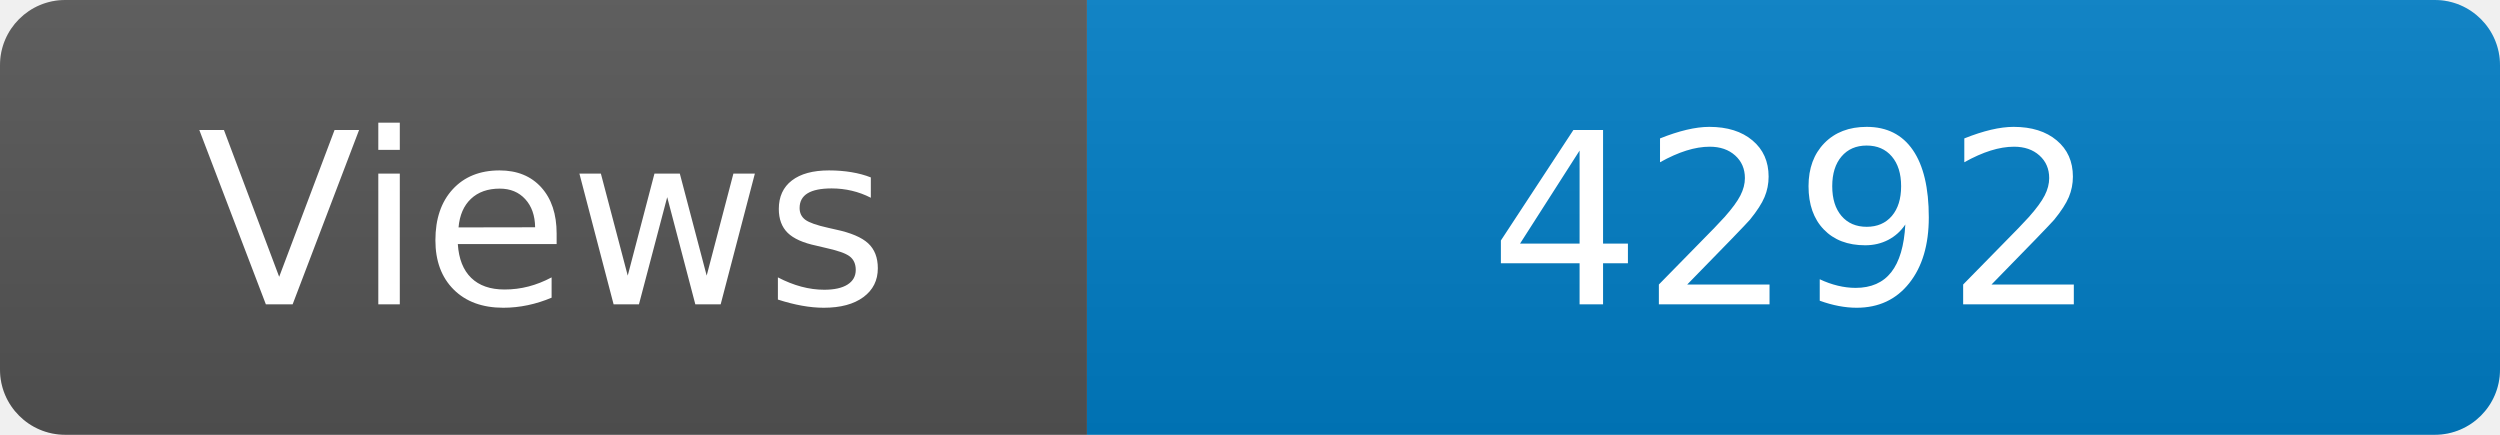
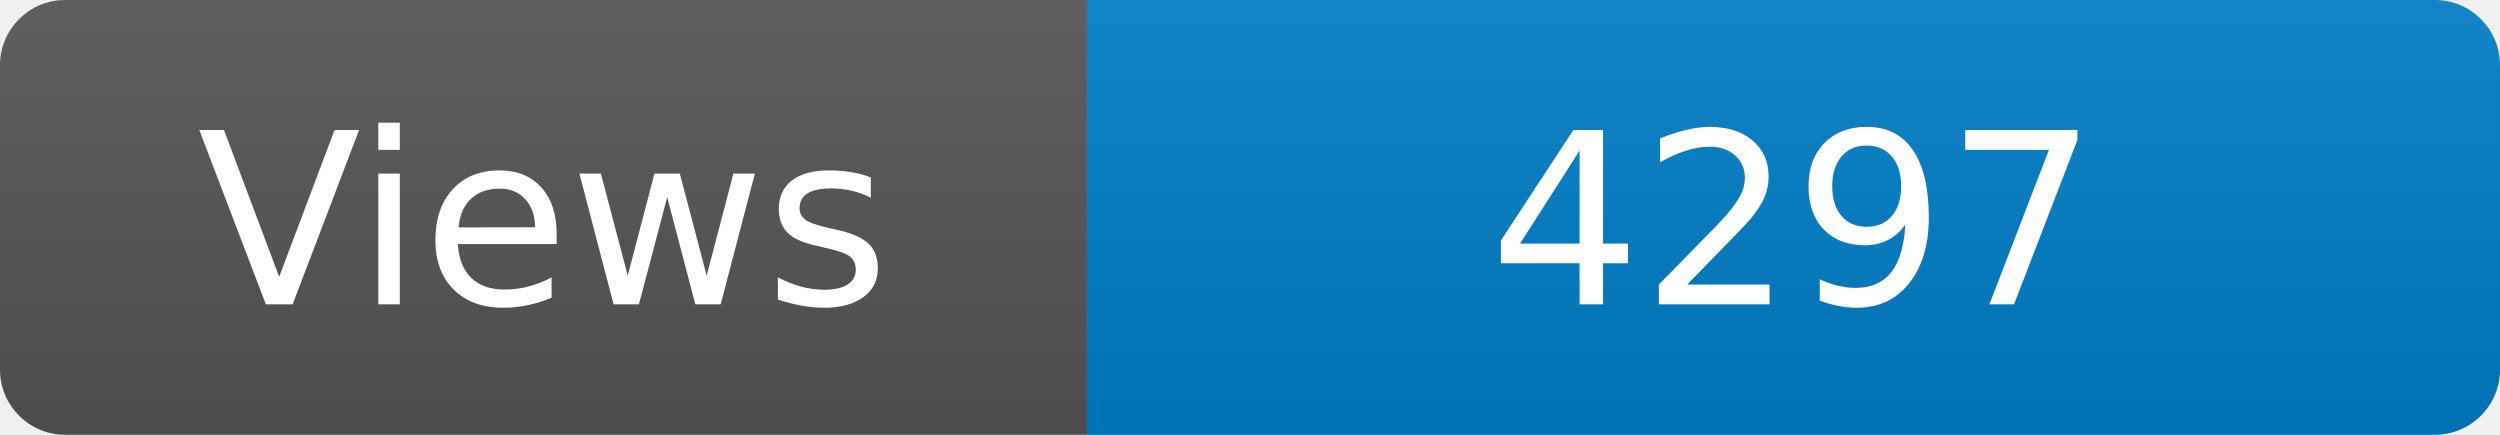
<svg xmlns="http://www.w3.org/2000/svg" width="115" height="20" role="img" aria-label="Maintained?: yes">
  <linearGradient id="s" x2="0" y2="100%">
    <stop offset="0" stop-color="#bbb" stop-opacity=".1" />
    <stop offset="1" stop-opacity=".1" />
  </linearGradient>
  <clipPath id="r">
    <rect width="115" height="20" rx="3" fill="#fff" />
  </clipPath>
  <g clip-path="url(#r)">
    <rect width="50" height="20" fill="#555" />
    <rect x="50" width="160" height="20" fill="#007ec6" />
    <rect width="115" height="20" fill="url(#s)" />
  </g>
  <g fill="#fff" text-anchor="middle" font-family="Verdana,Geneva,DejaVu Sans,sans-serif" font-size="110">
    <text x="250" y="140" transform="scale(.1)" fill="#fff">Views</text>
-     <text x="825" y="140" transform="scale(.1)" fill="#fff">4292</text>
+     <text x="825" y="140" transform="scale(.1)" fill="#fff">4297</text>
  </g>
</svg>
